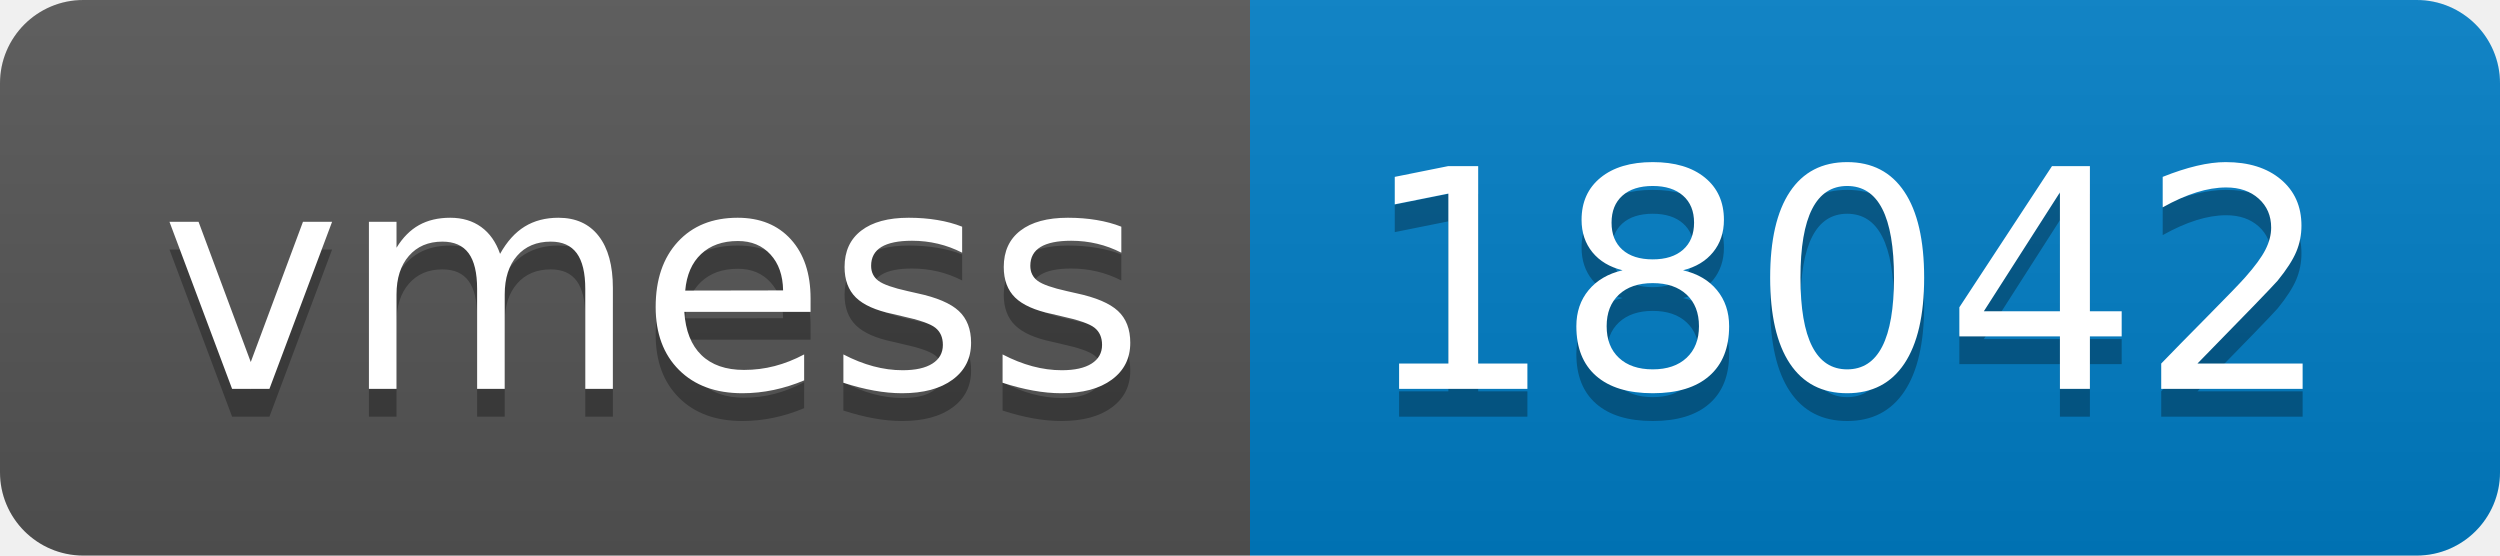
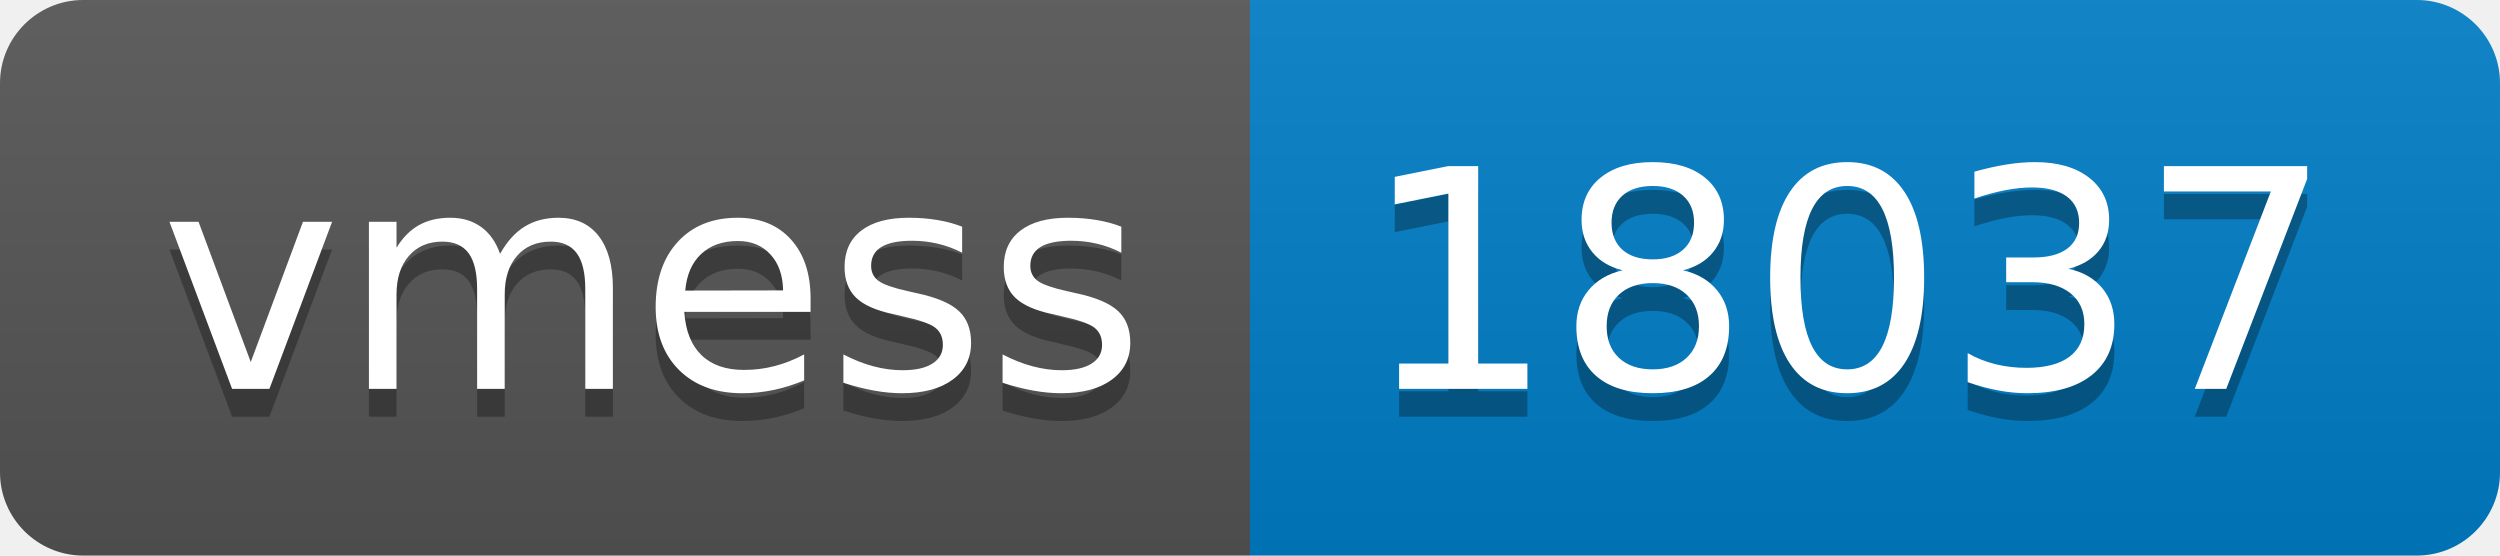
- <svg xmlns="http://www.w3.org/2000/svg" width="90" height="20" role="img" aria-label="vmess: 18042">
+ <svg xmlns="http://www.w3.org/2000/svg" width="90" height="20" role="img" aria-label="vmess: 18037">
  <linearGradient id="s" x2="0" y2="100%">
    <stop offset="0" stop-color="#bbb" stop-opacity=".1" />
    <stop offset="1" stop-opacity=".1" />
  </linearGradient>
  <clipPath id="r">
    <rect width="90" height="20" rx="3" fill="#fff" />
  </clipPath>
  <g clip-path="url(#r)">
    <rect width="45" height="20" fill="#555" />
    <rect x="45" width="45" height="20" fill="#007ec6" />
    <rect width="90" height="20" fill="url(#s)" />
  </g>
  <g fill="#fff" text-anchor="middle" font-family="Verdana,Geneva,DejaVu Sans,sans-serif" text-rendering="geometricPrecision" font-size="110">
    <text aria-hidden="true" x="235" y="150" fill="#010101" fill-opacity=".3" transform="scale(.1)" textLength="350">vmess</text>
    <text x="235" y="140" transform="scale(.1)" fill="#fff" textLength="350">vmess</text>
-     <text aria-hidden="true" x="665" y="150" fill="#010101" fill-opacity=".3" transform="scale(.1)" textLength="350">18042</text>
-     <text x="665" y="140" transform="scale(.1)" fill="#fff" textLength="350">18042</text>
+     <text aria-hidden="true" x="665" y="150" fill="#010101" fill-opacity=".3" transform="scale(.1)" textLength="350">18037</text>
+     <text x="665" y="140" transform="scale(.1)" fill="#fff" textLength="350">18037</text>
  </g>
</svg>
